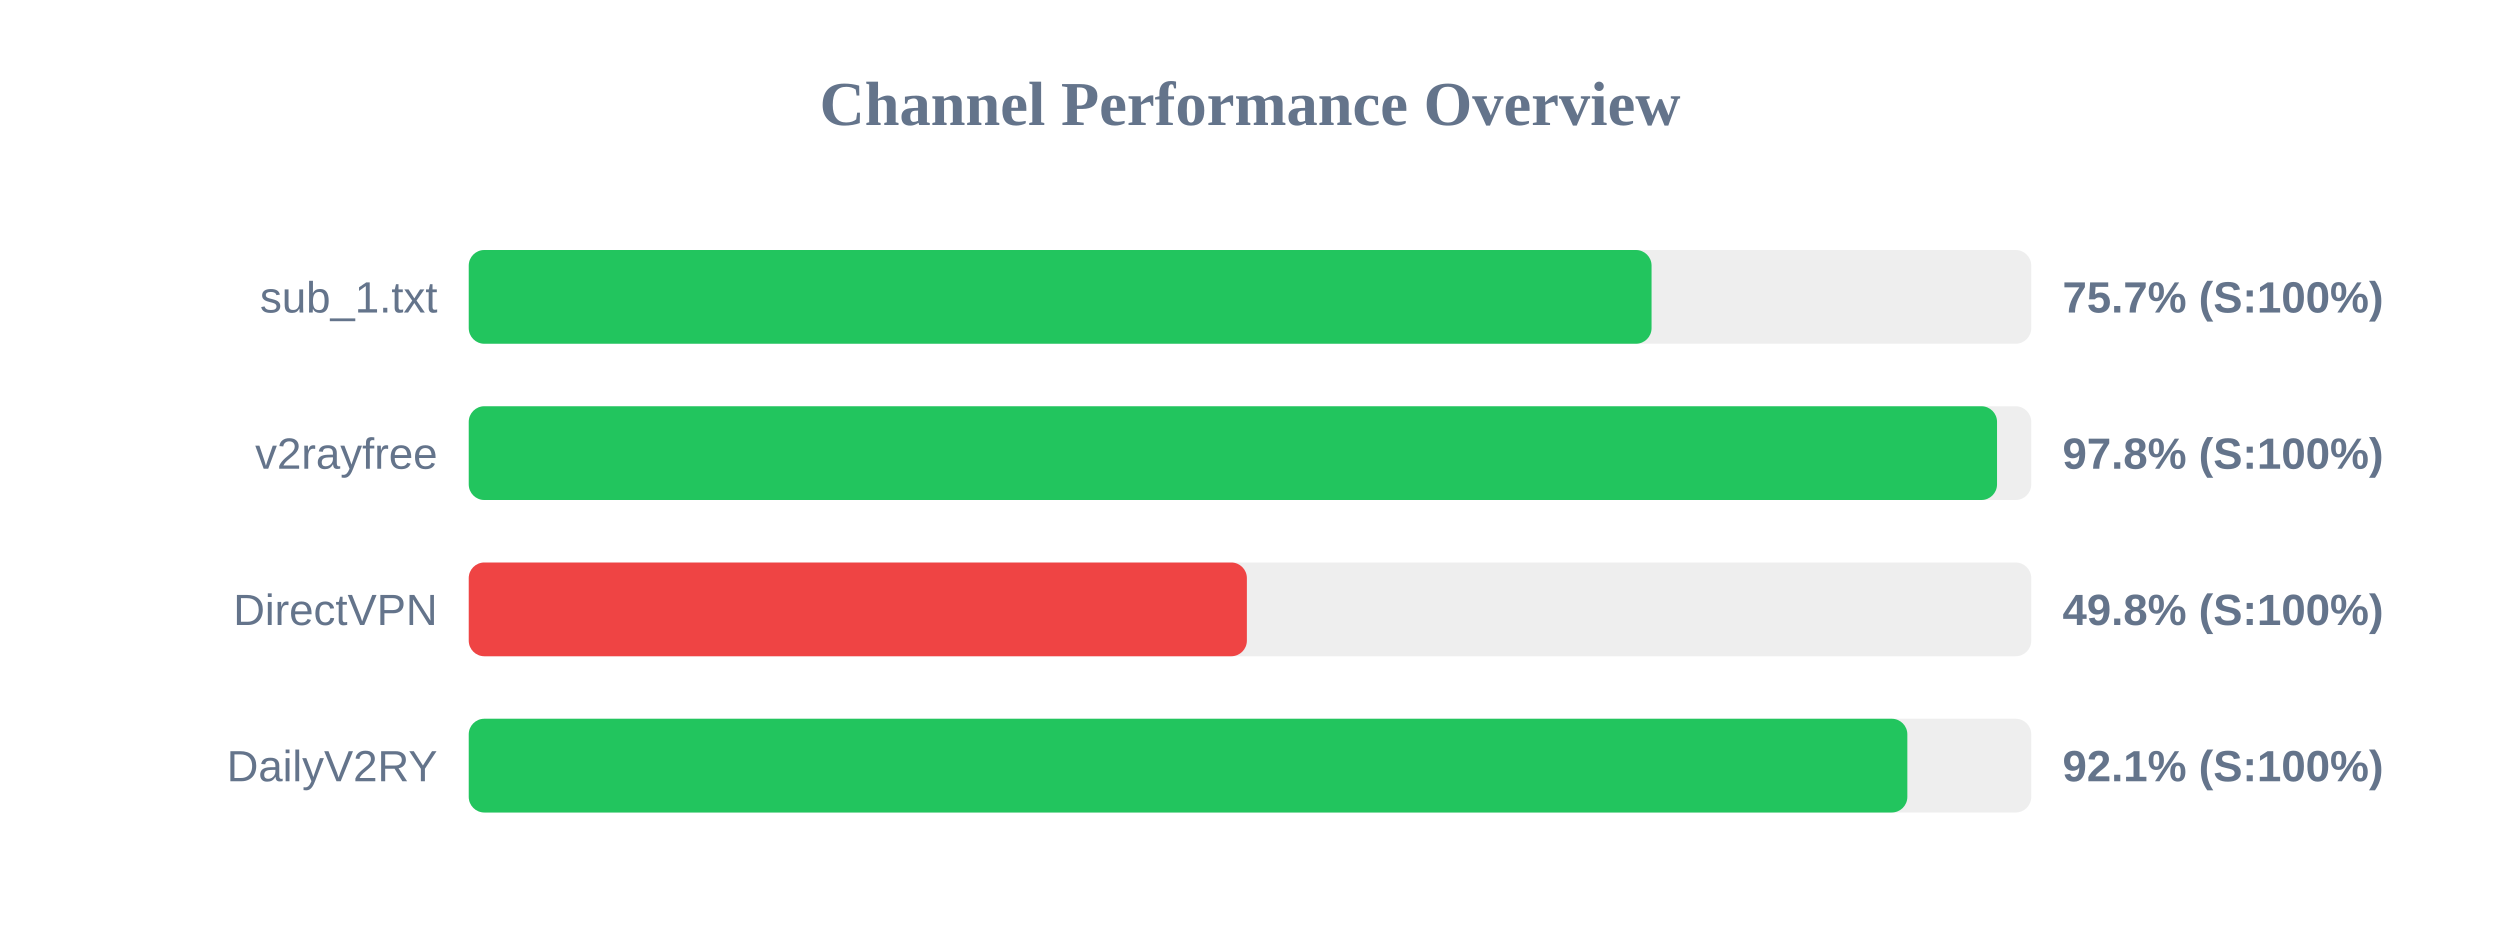
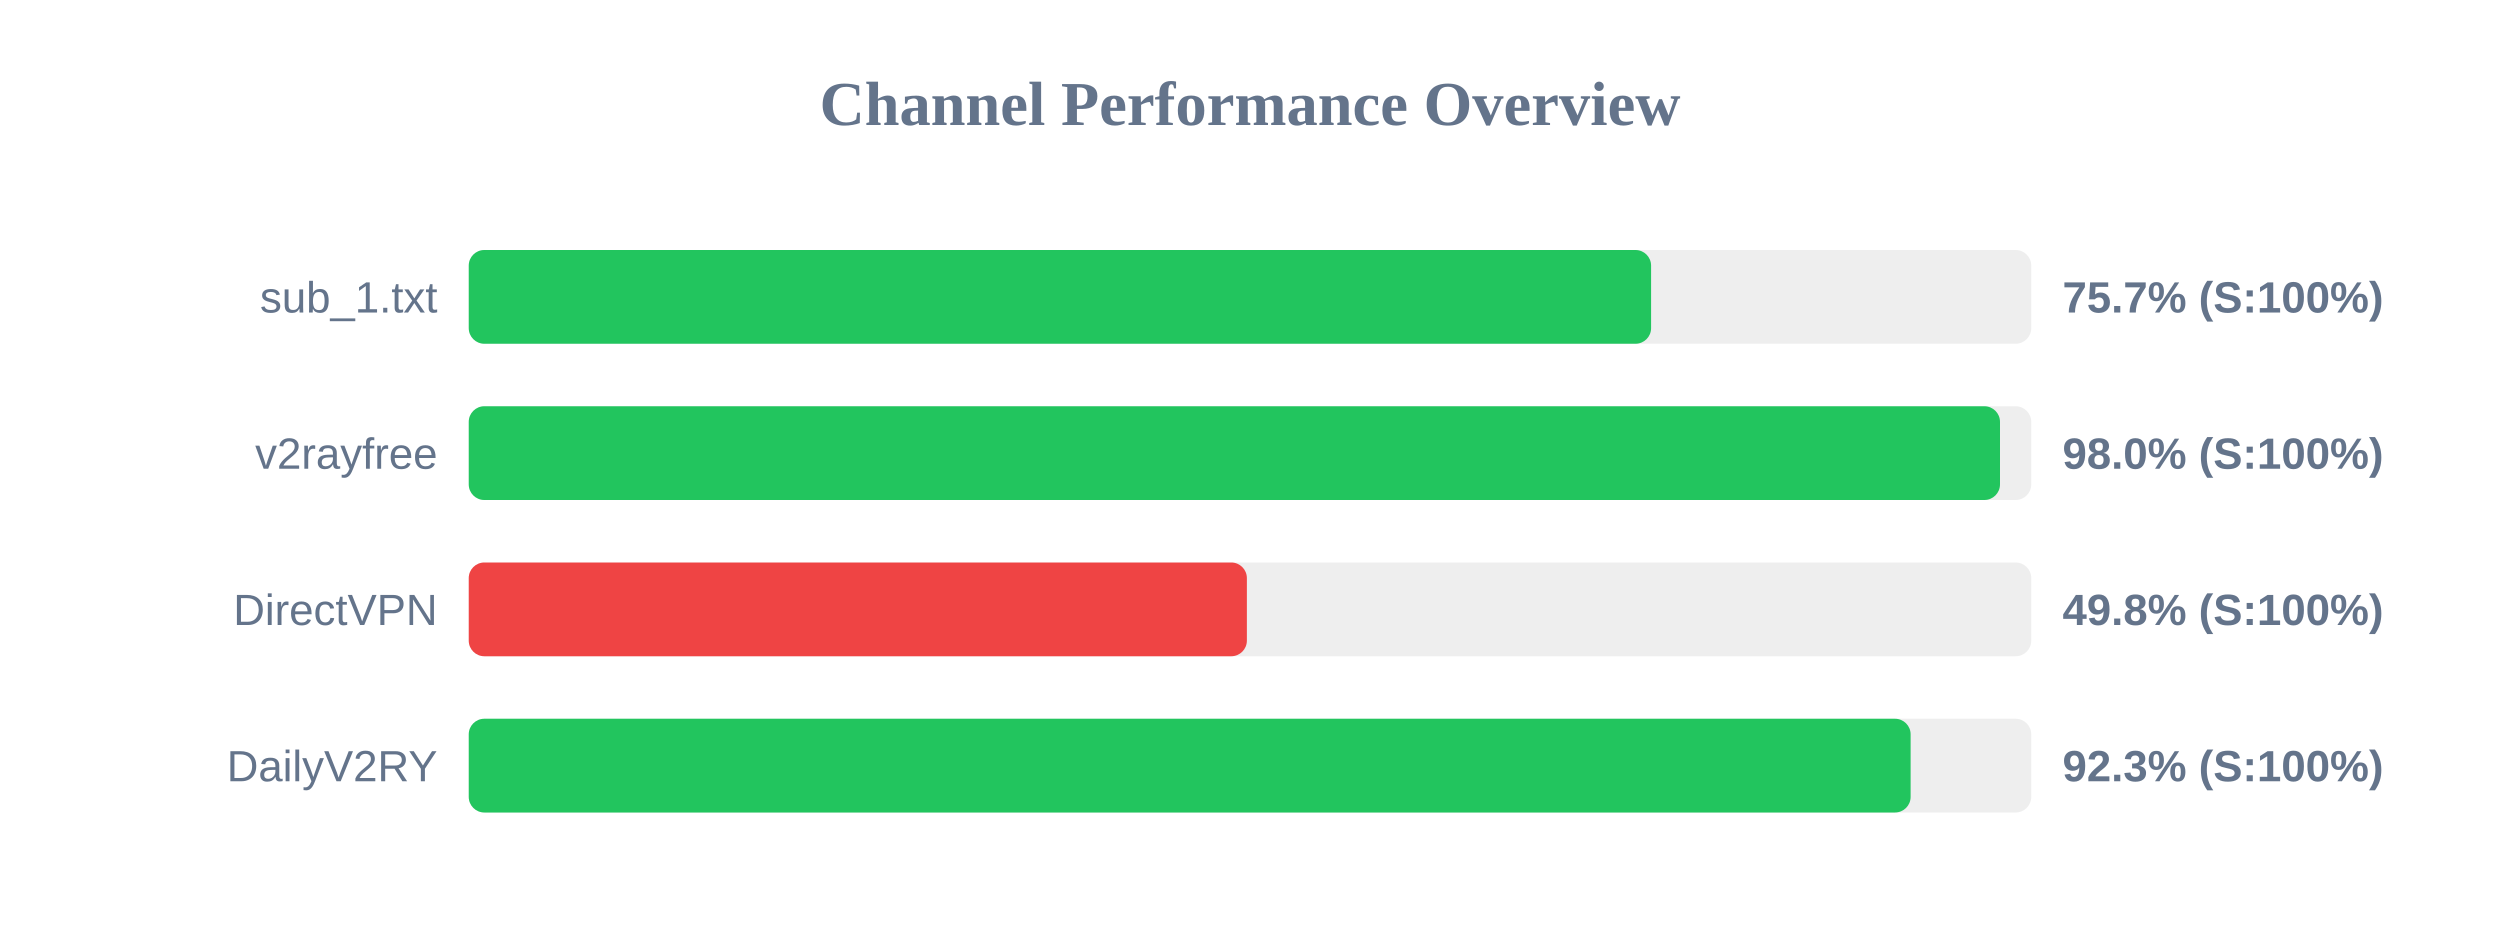
<svg xmlns="http://www.w3.org/2000/svg" width="800" height="300" version="1.1">
  <style>
        .row { font: 14px Arial; fill: #64748b; }
        .score { font: bold 14px Arial; fill: #64748b; }
    </style>
  <text x="400" y="40" text-anchor="middle" font-size="20px" font-weight="bold" fill="#64748b">Channel Performance Overview</text>
  <rect x="150" y="80" width="500" height="30" fill="#eee" rx="5" />
-   <rect x="150" y="80" width="378.5" height="30" fill="#22c55e" rx="5" />
+   <rect x="150" y="80" width="378.35" height="30" fill="#22c55e" rx="5" />
  <text x="140" y="100" text-anchor="end" class="row">sub_1.txt</text>
  <text x="660" y="100" text-anchor="start" class="score">75.7% (S:100%)</text>
  <rect x="150" y="130" width="500" height="30" fill="#eee" rx="5" />
-   <rect x="150" y="130" width="489.05" height="30" fill="#22c55e" rx="5" />
+   <rect x="150" y="130" width="490.0" height="30" fill="#22c55e" rx="5" />
  <text x="140" y="150" text-anchor="end" class="row">v2rayfree</text>
-   <text x="660" y="150" text-anchor="start" class="score">97.8% (S:100%)</text>
+   <text x="660" y="150" text-anchor="start" class="score">98.0% (S:100%)</text>
  <rect x="150" y="180" width="500" height="30" fill="#eee" rx="5" />
  <rect x="150" y="180" width="249.0" height="30" fill="#ef4444" rx="5" />
  <text x="140" y="200" text-anchor="end" class="row">DirectVPN</text>
  <text x="660" y="200" text-anchor="start" class="score">49.8% (S:100%)</text>
  <rect x="150" y="230" width="500" height="30" fill="#eee" rx="5" />
-   <rect x="150" y="230" width="460.35" height="30" fill="#22c55e" rx="5" />
+   <rect x="150" y="230" width="461.4" height="30" fill="#22c55e" rx="5" />
  <text x="140" y="250" text-anchor="end" class="row">DailyV2RY</text>
-   <text x="660" y="250" text-anchor="start" class="score">92.1% (S:100%)</text>
+   <text x="660" y="250" text-anchor="start" class="score">92.3% (S:100%)</text>
</svg>
